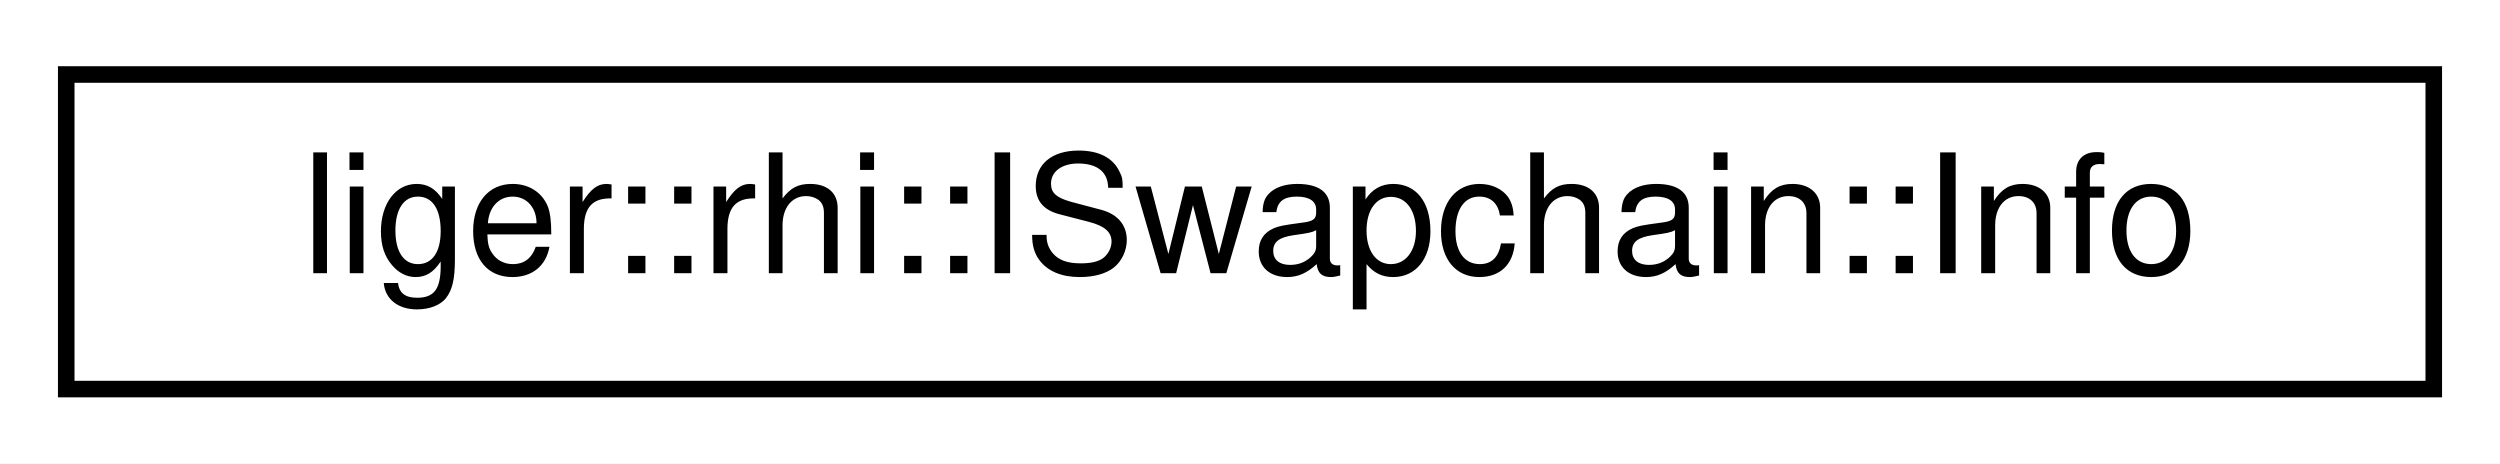
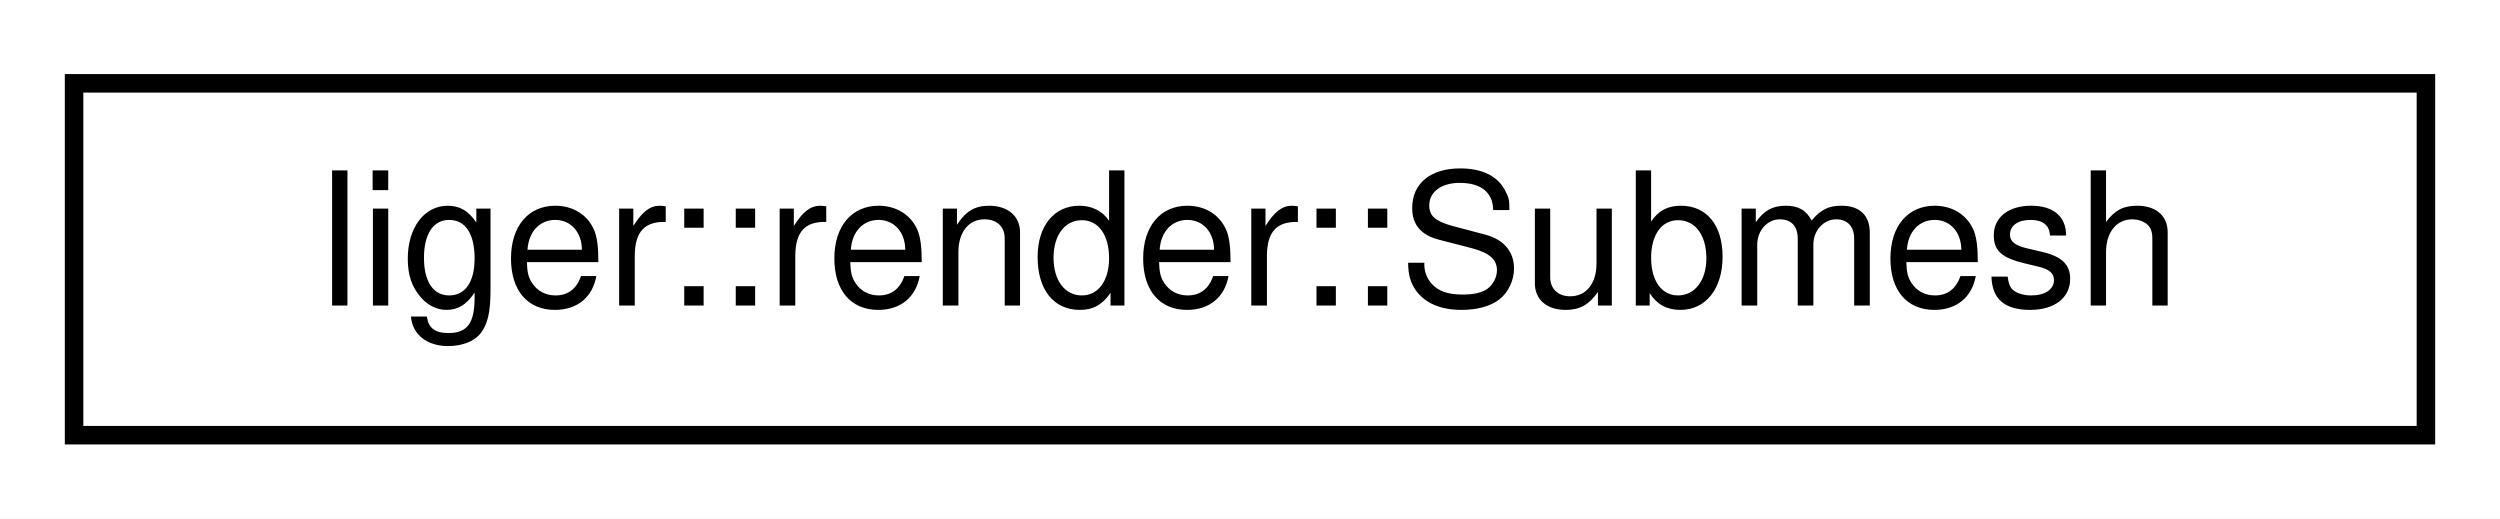
- <svg xmlns="http://www.w3.org/2000/svg" xmlns:xlink="http://www.w3.org/1999/xlink" width="151pt" height="28pt" viewBox="0.00 0.00 151.00 28.00">
+ <svg xmlns="http://www.w3.org/2000/svg" xmlns:xlink="http://www.w3.org/1999/xlink" width="135pt" height="28pt" viewBox="0.00 0.00 135.00 28.00">
  <g id="graph0" class="graph" transform="scale(1 1) rotate(0) translate(4 24)">
-     <polygon fill="white" stroke="transparent" points="-4,4 -4,-24 147,-24 147,4 -4,4" />
+     <polygon fill="white" stroke="transparent" points="-4,4 -4,-24 131,-24 131,4 -4,4" />
    <g id="node1" class="node">
      <g id="a_node1">
-         <a xlink:href="structliger_1_1rhi_1_1_i_swapchain_1_1_info.html" target="_top" xlink:title=" ">
-           <polygon fill="white" stroke="black" points="0,-0.5 0,-19.5 143,-19.5 143,-0.5 0,-0.5" />
-           <text text-anchor="middle" x="71.5" y="-7.5" font-family="Helvetica,sans-Serif" font-size="10.00">liger::rhi::ISwapchain::Info</text>
+         <a xlink:href="structliger_1_1render_1_1_submesh.html" target="_top" xlink:title=" ">
+           <polygon fill="white" stroke="black" points="0,-0.5 0,-19.5 127,-19.5 127,-0.5 0,-0.5" />
+           <text text-anchor="middle" x="63.5" y="-7.5" font-family="Helvetica,sans-Serif" font-size="10.00">liger::render::Submesh</text>
        </a>
      </g>
    </g>
  </g>
</svg>
